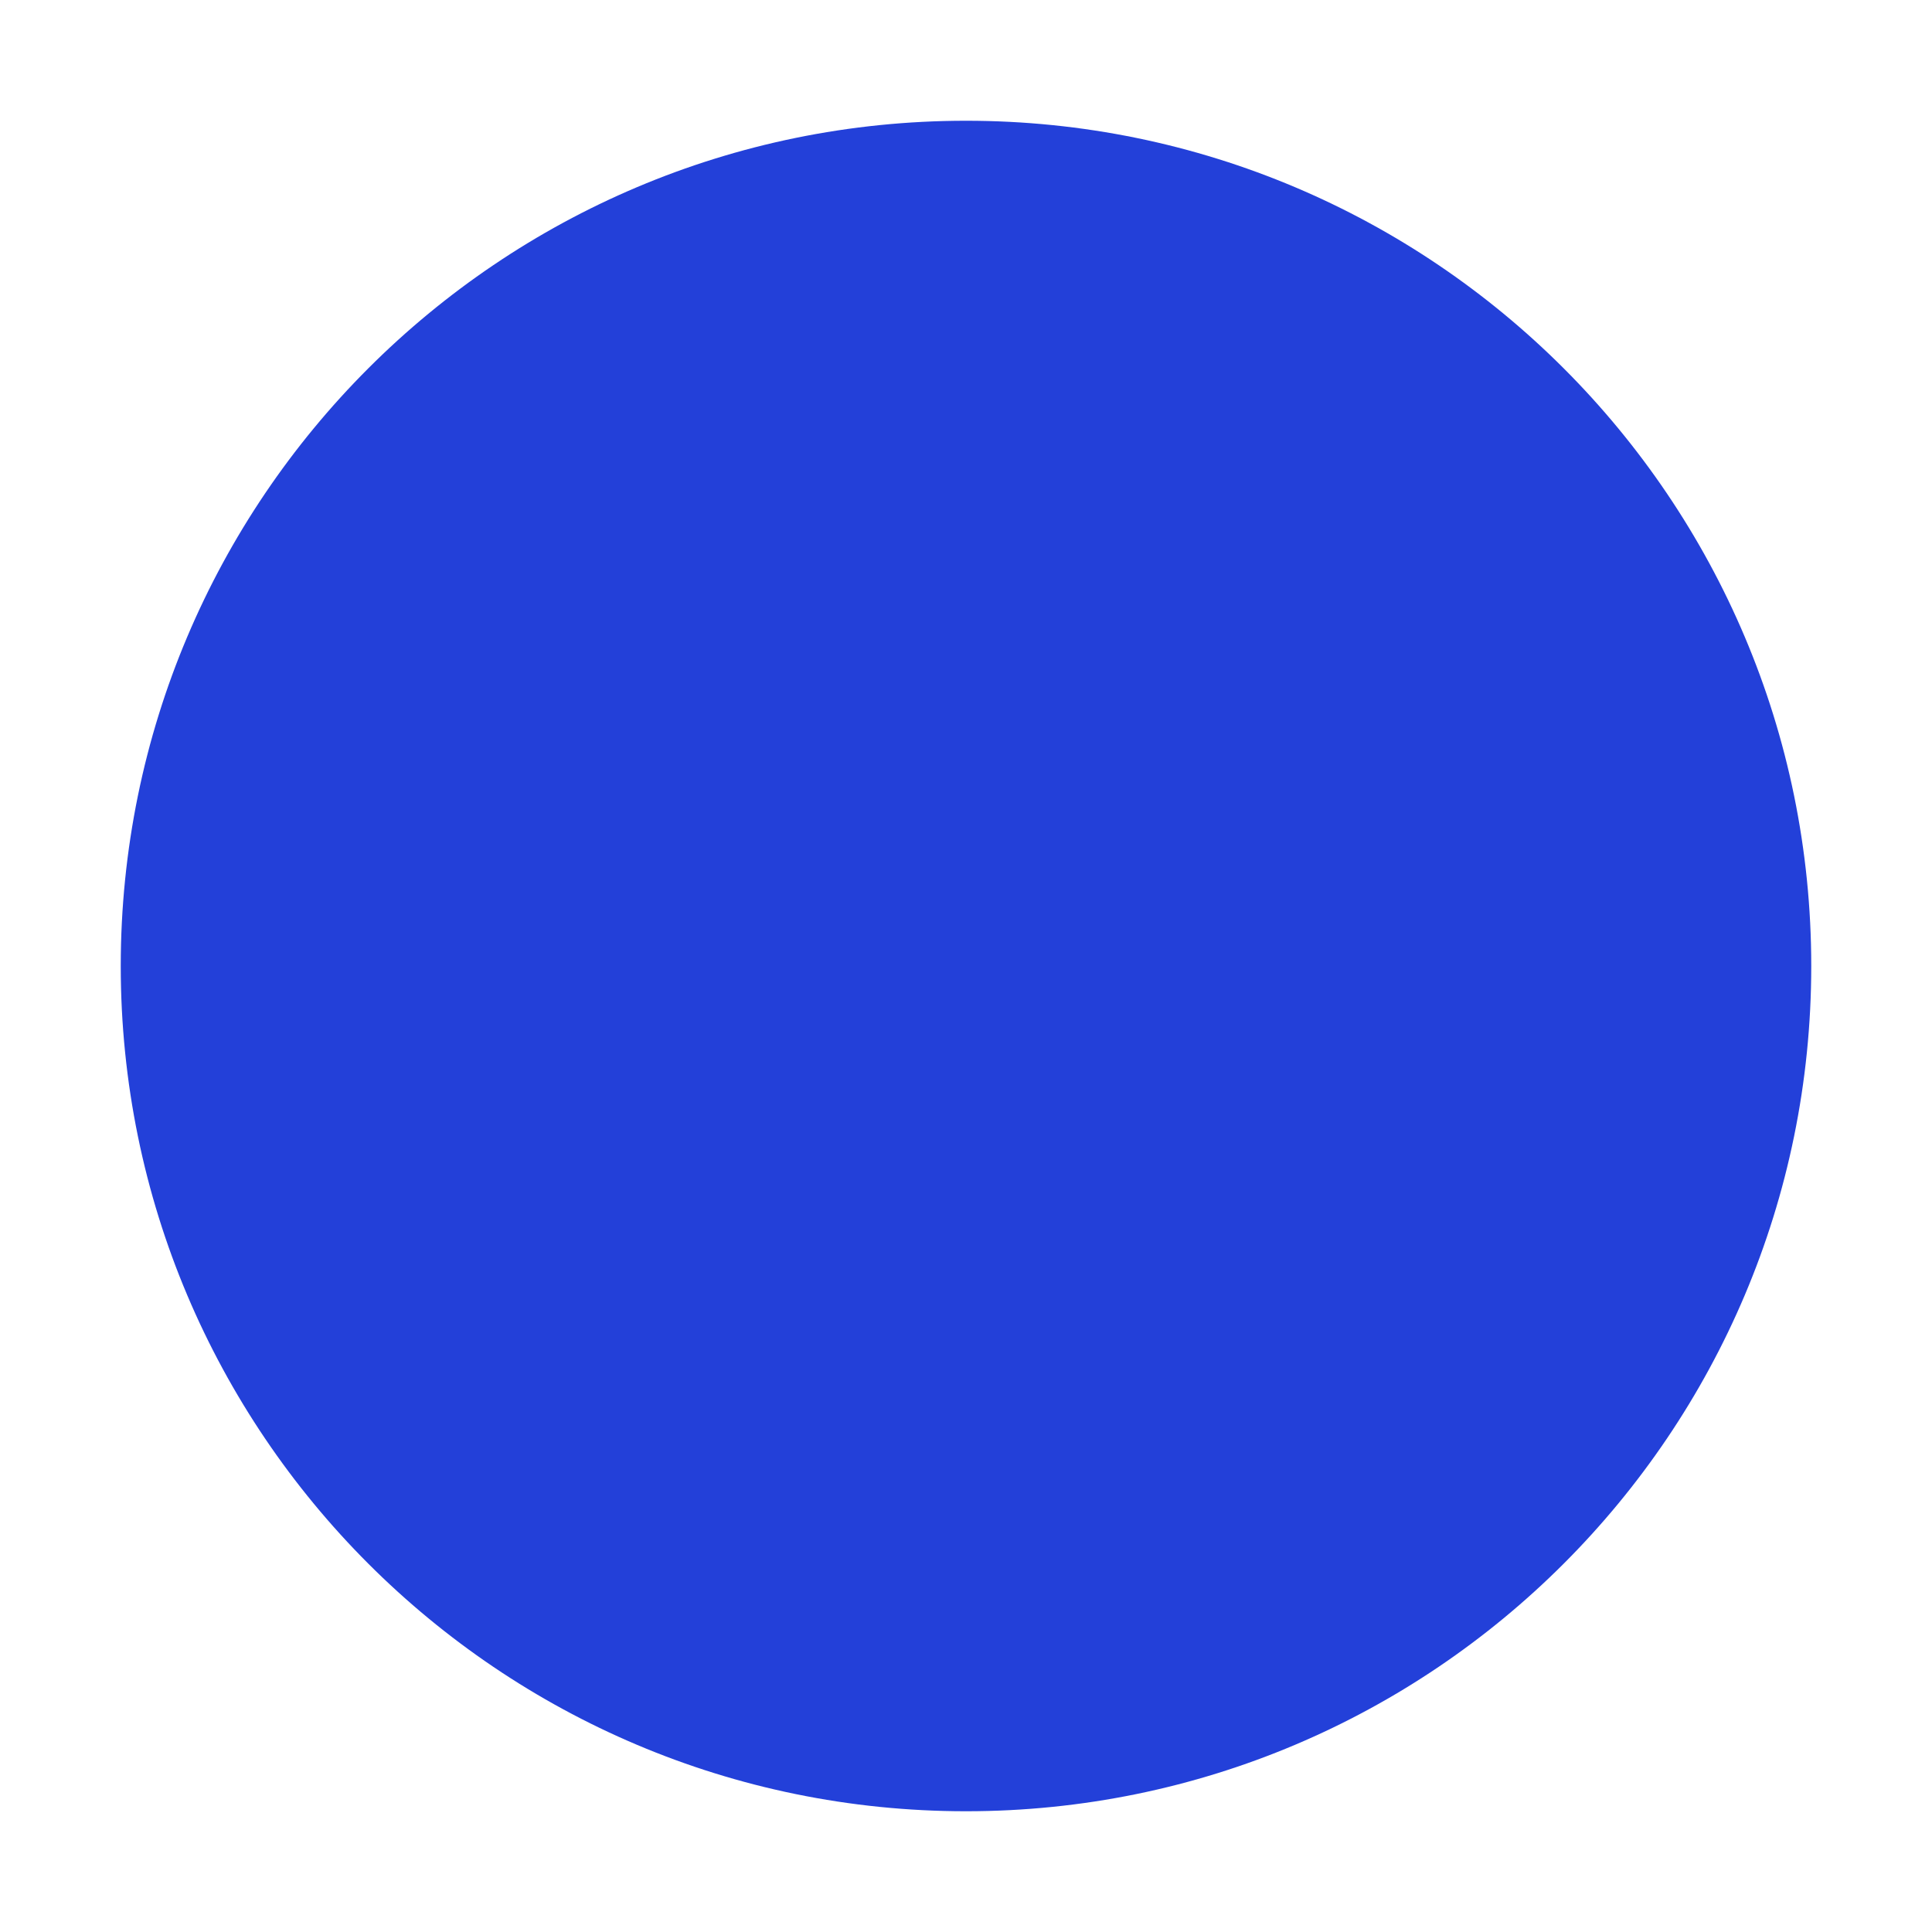
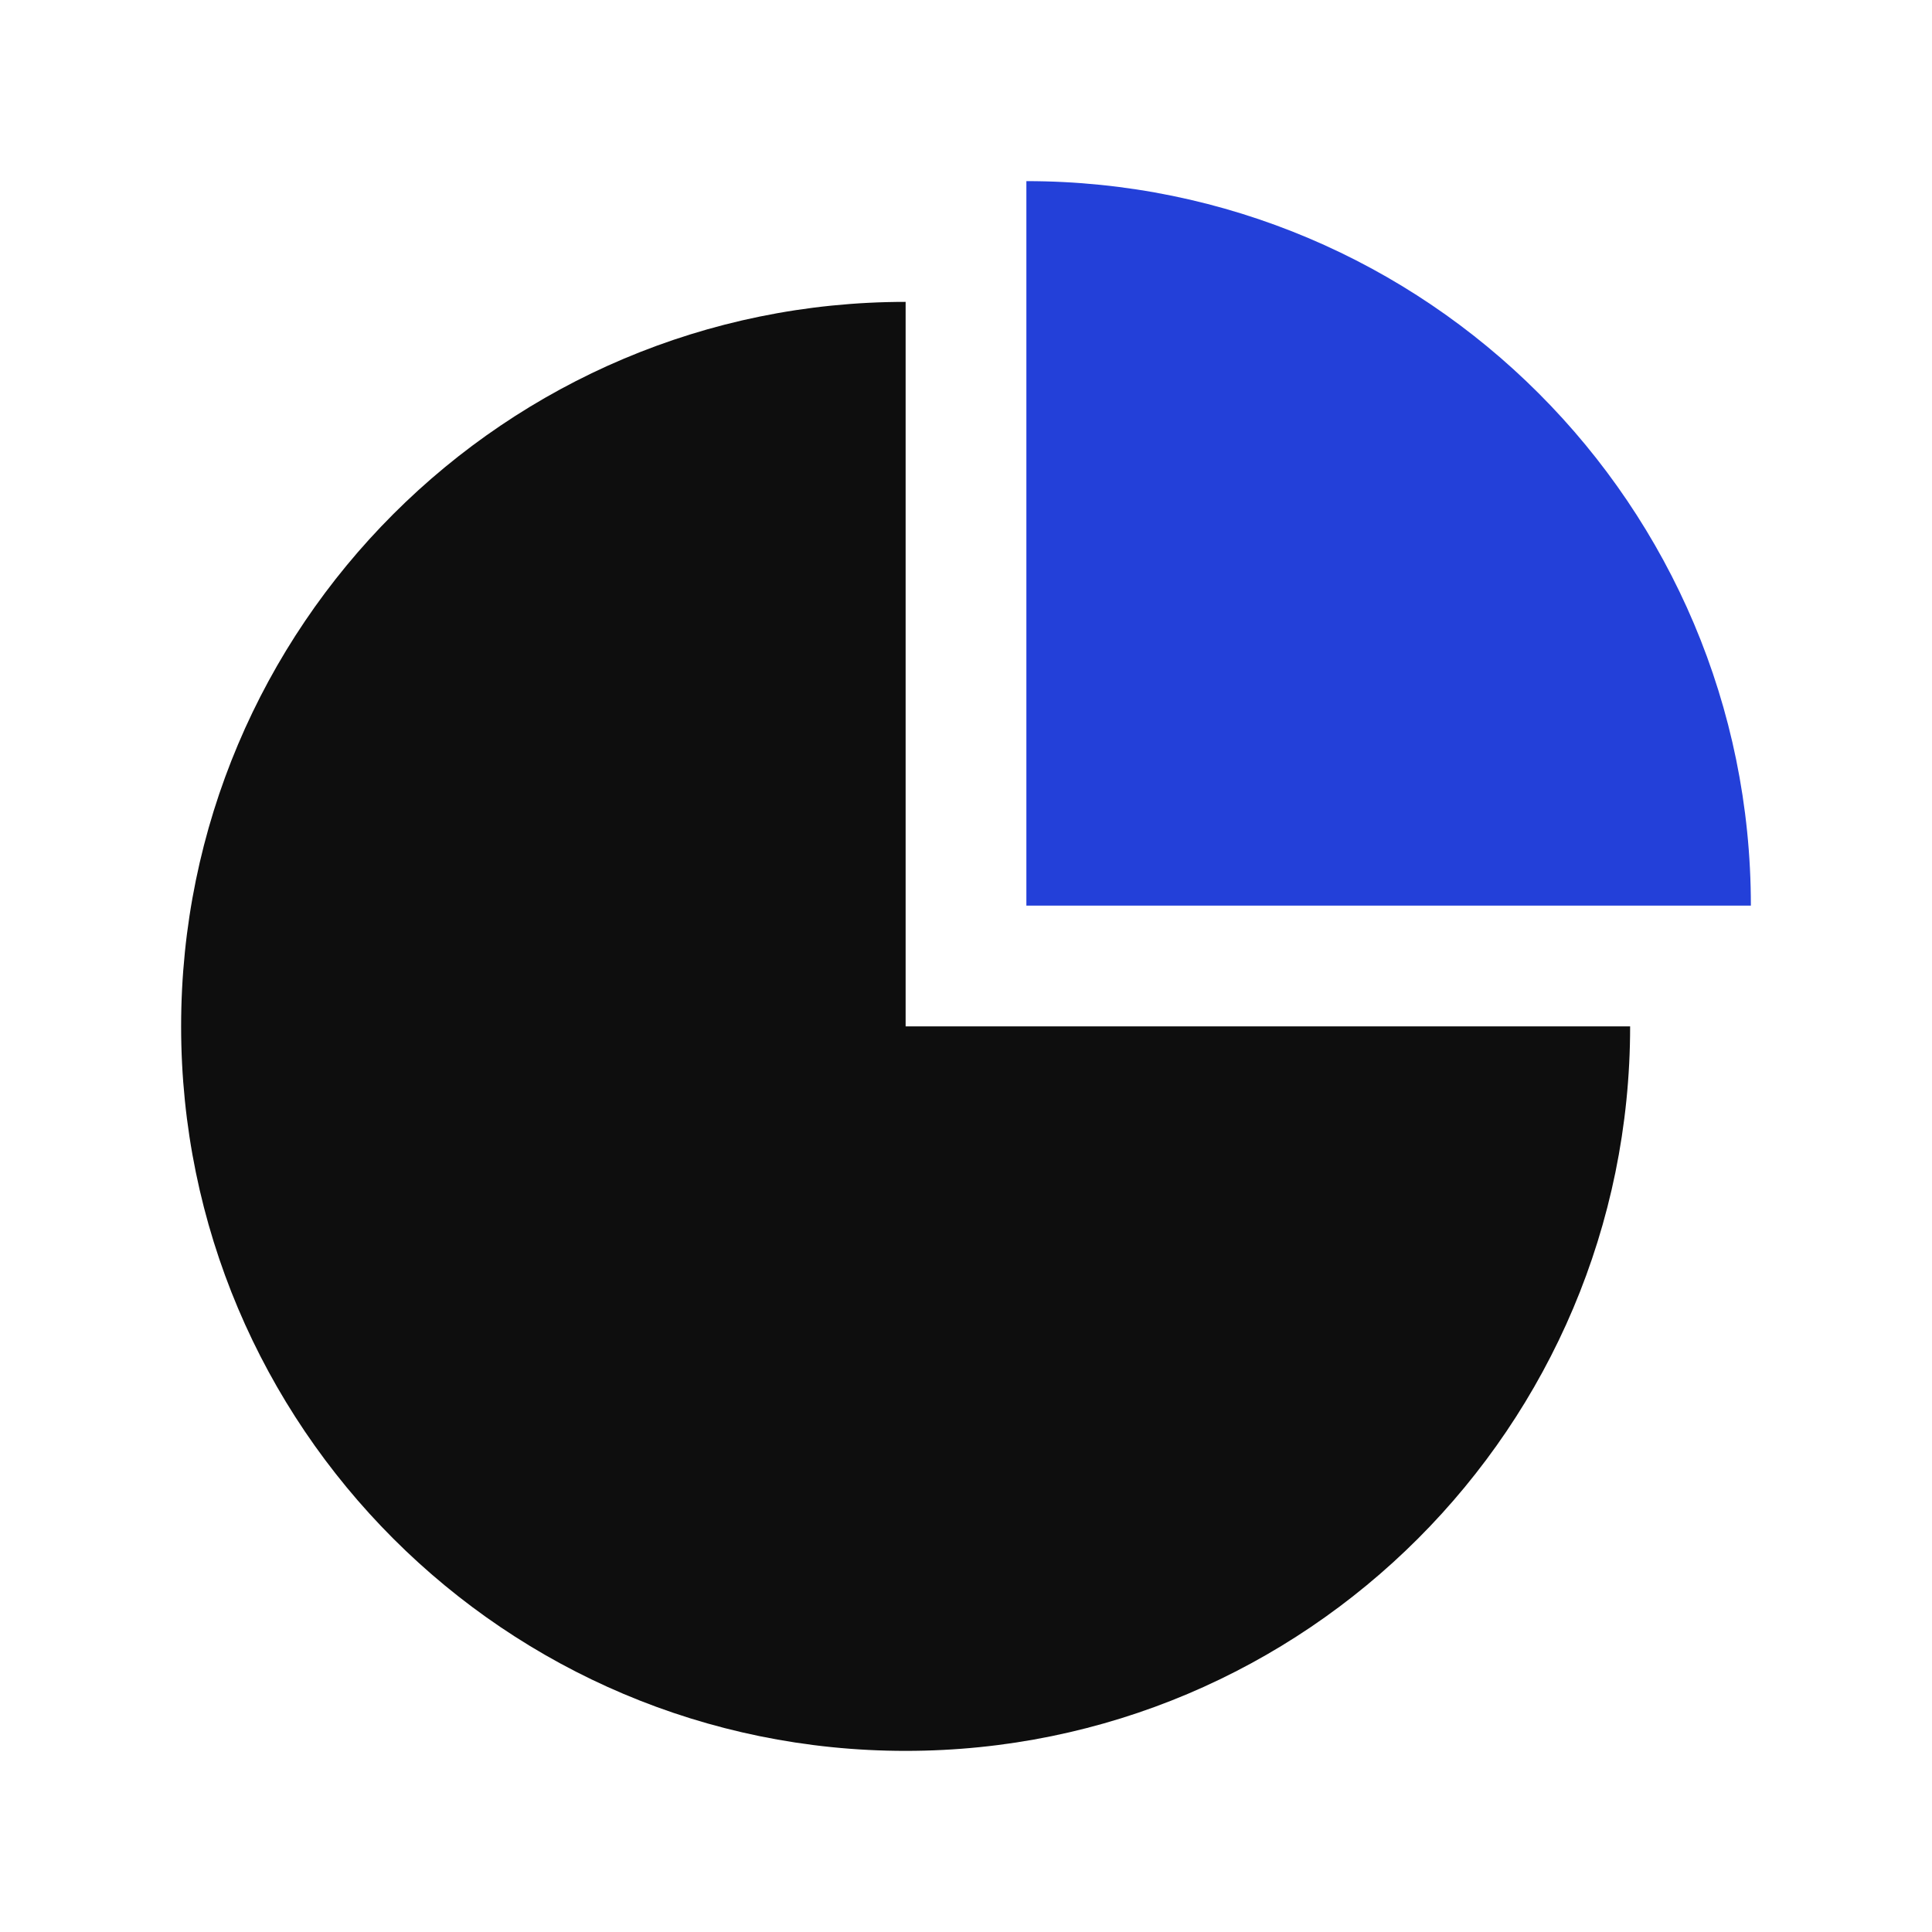
<svg xmlns="http://www.w3.org/2000/svg" viewBox="0 0 32 32">
-   <circle cx="16" cy="16" r="14" fill="#2340D9" />
+   <g transform="translate(-1 1)">
+     <path d="M16 16 L28 16 A12 12 0 0 1 16 28 Z M16 16 L16 28 A12 12 0 0 1 4 16 Z M16 16 L4 16 A12 12 0 0 1 16 4 Z" fill="#0E0E0E" />
+     <path d="M16 16 L16 4 A12 12 0 0 1 28 16 Z" fill="#2340D9" transform="translate(2 -2)" />
+   </g>
</svg>
